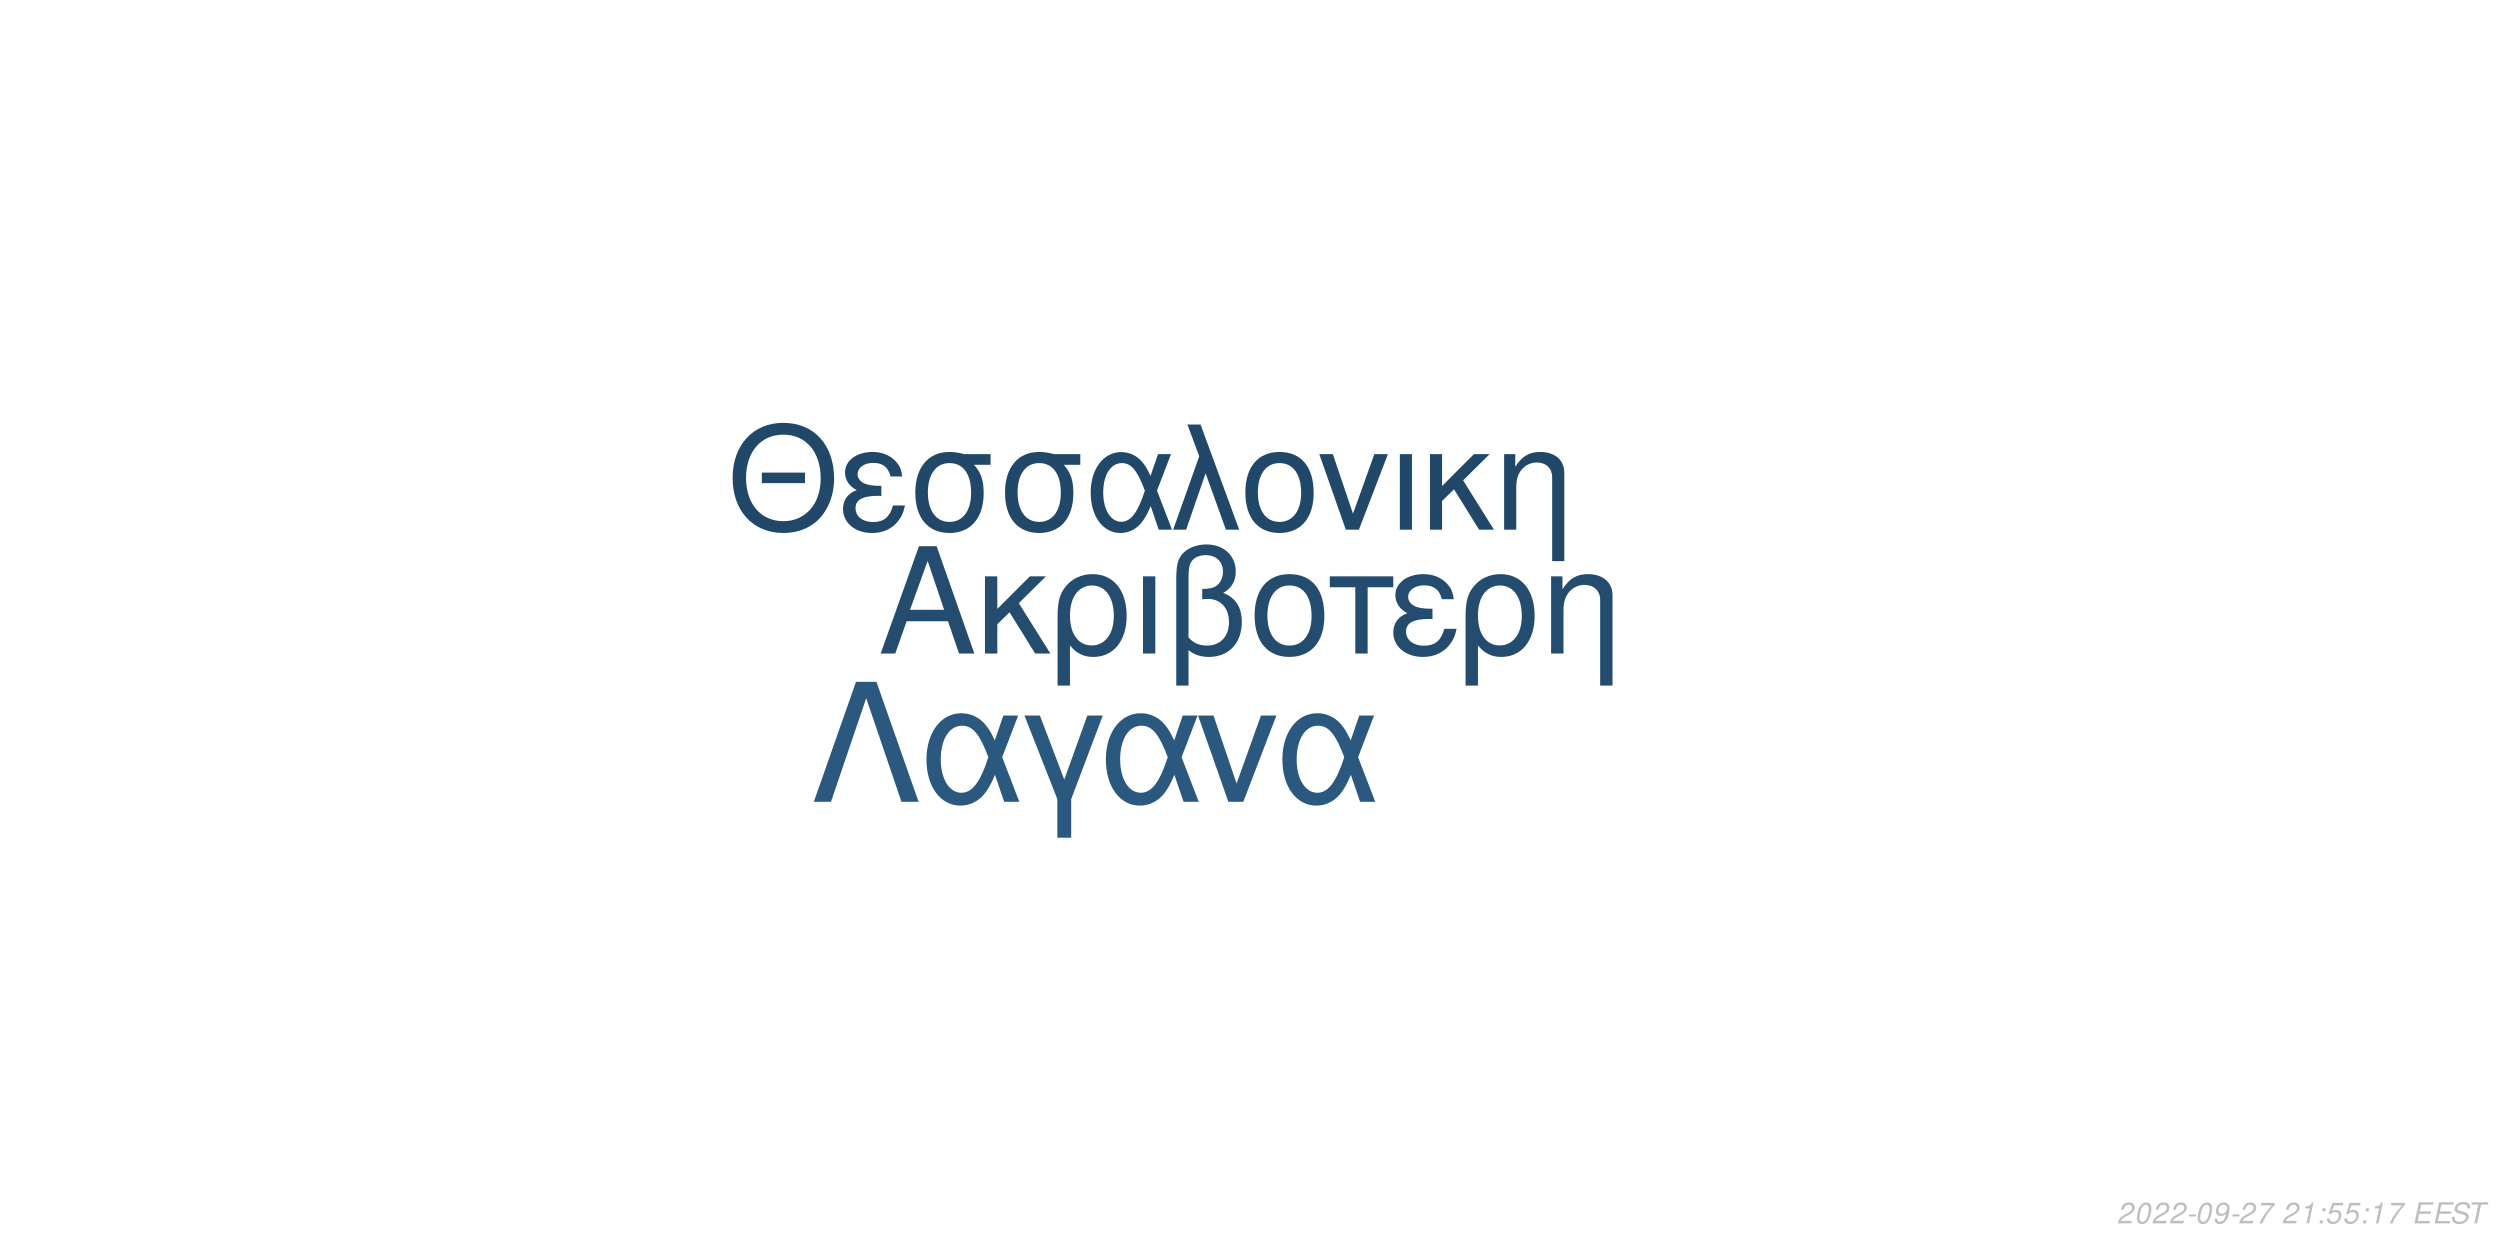
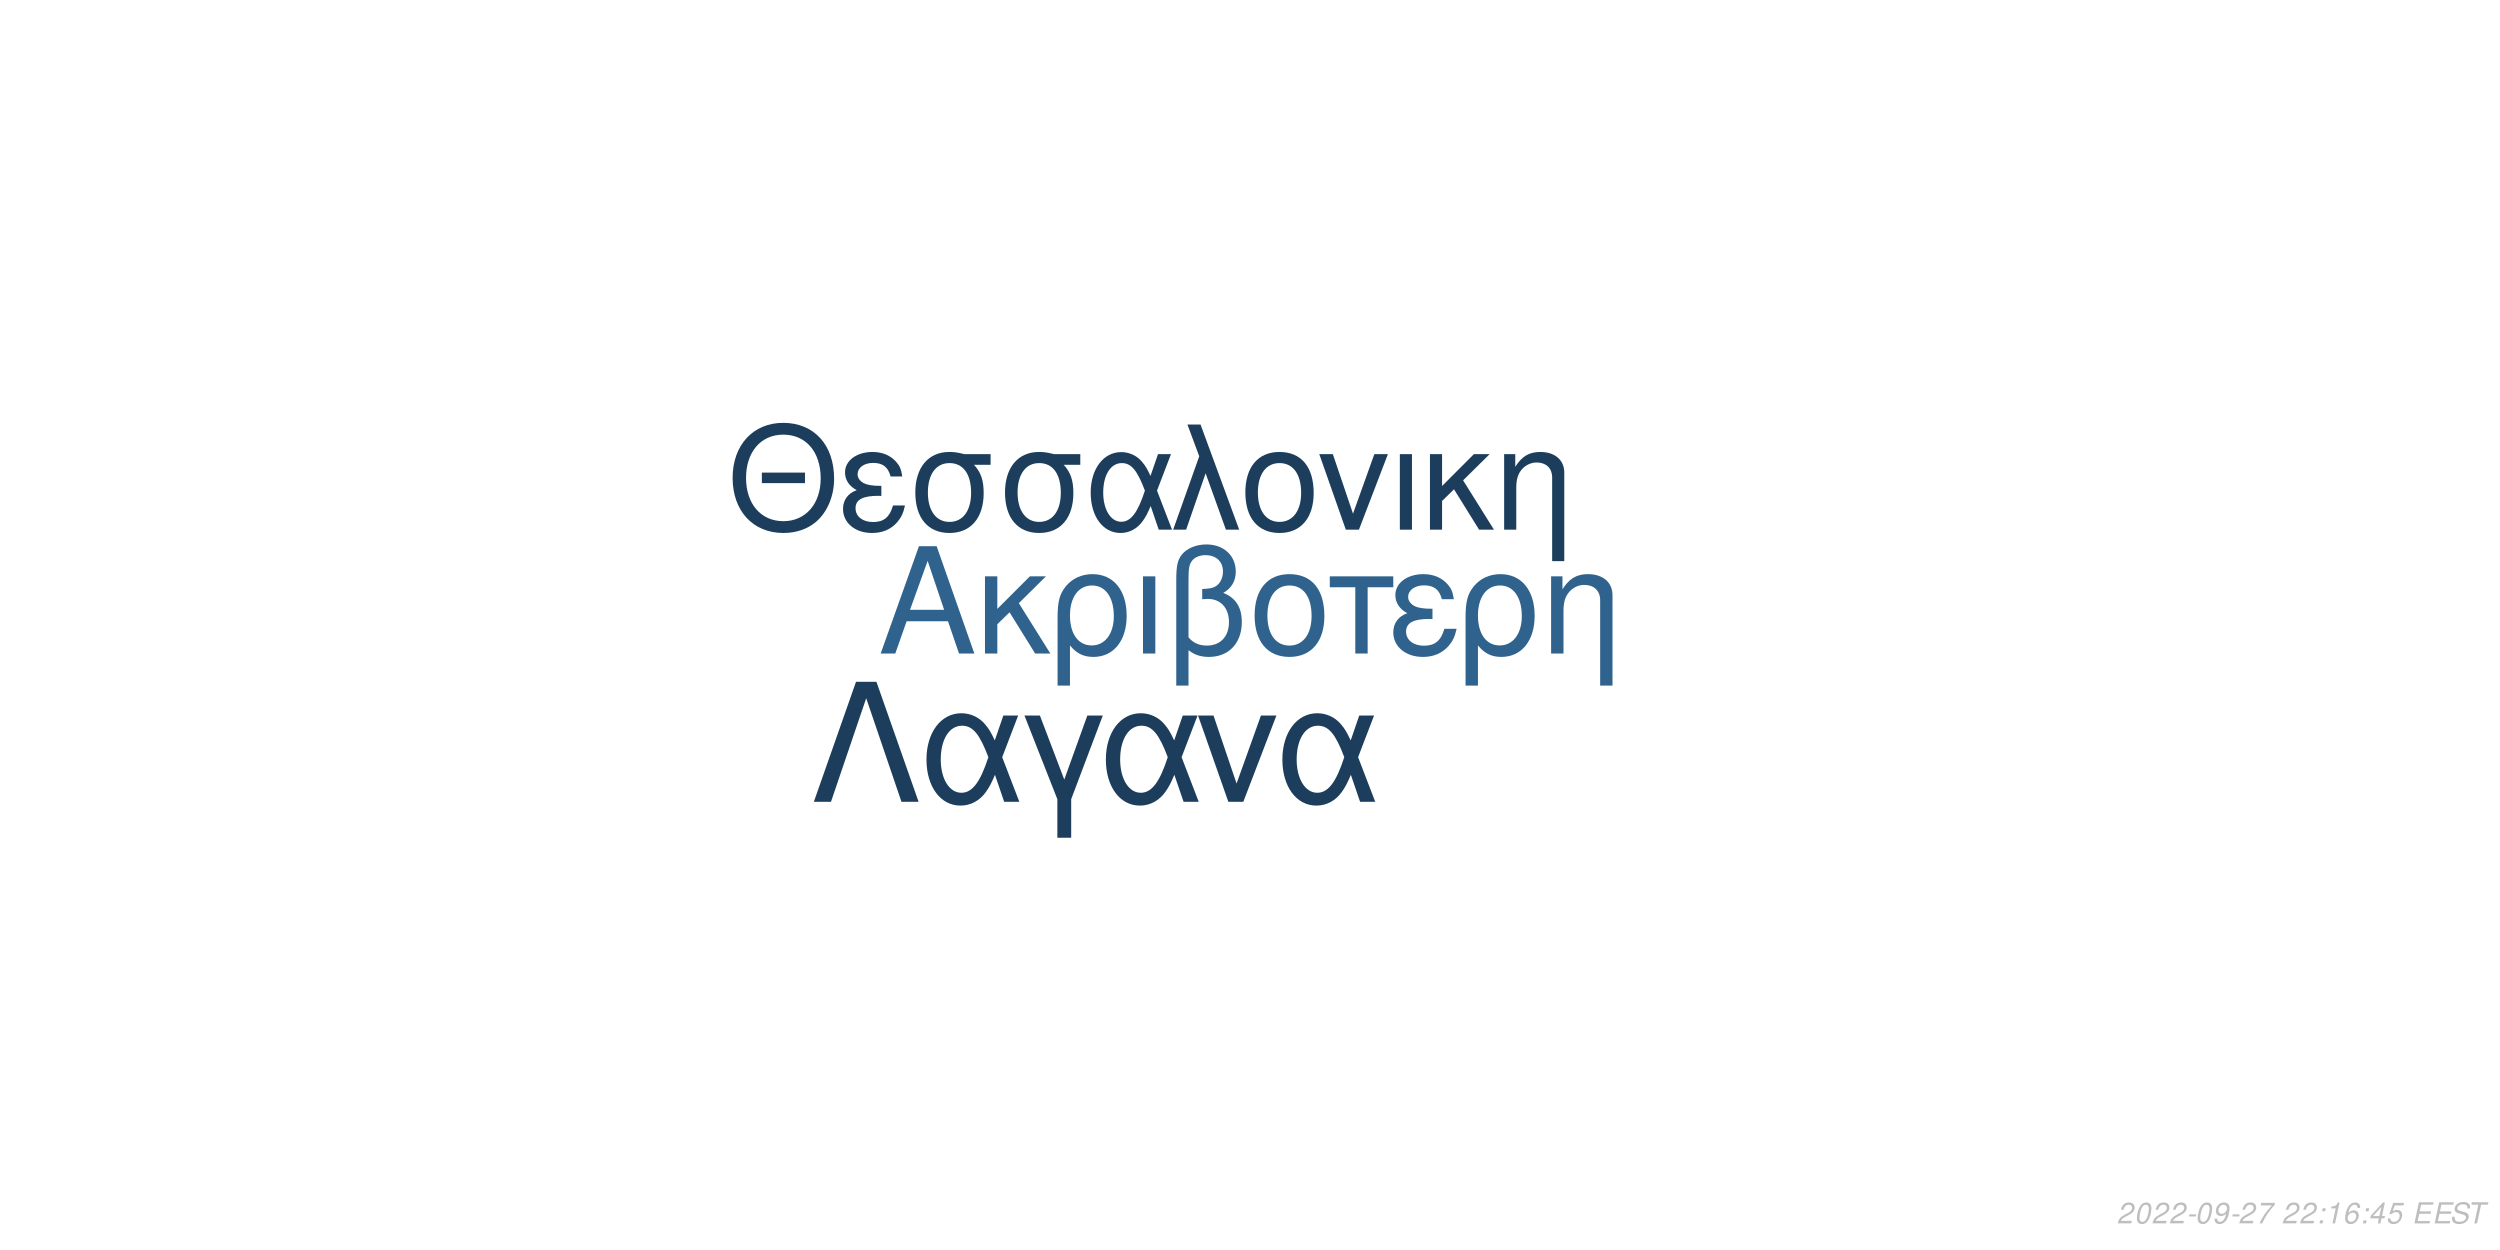
<svg xmlns="http://www.w3.org/2000/svg" xmlns:xlink="http://www.w3.org/1999/xlink" width="864pt" height="432pt" viewBox="0 0 864 432" version="1.1">
  <defs>
    <g>
      <symbol overflow="visible" id="glyph0-0">
        <path style="stroke:none;" d="" />
      </symbol>
      <symbol overflow="visible" id="glyph0-1">
        <path style="stroke:none;" d="M 24.125 -11.141 L 27.938 0 L 33.234 0 L 20.203 -37.094 L 14.094 -37.094 L 0.859 0 L 5.906 0 L 9.828 -11.141 Z M 22.797 -15.109 L 11 -15.109 L 17.094 -32.016 Z M 22.797 -15.109 " />
      </symbol>
      <symbol overflow="visible" id="glyph0-2">
        <path style="stroke:none;" d="M 7.172 -15.422 L 7.172 -26.672 L 2.906 -26.672 L 2.906 0 L 7.172 0 L 7.172 -10.125 L 11.406 -14.25 L 20.25 0 L 25.5 0 L 14.609 -17.406 L 23.969 -26.672 L 18.422 -26.672 Z M 7.172 -15.422 " />
      </symbol>
      <symbol overflow="visible" id="glyph0-3">
        <path style="stroke:none;" d="M 3 11.094 L 7.281 11.094 L 7.281 -2.797 C 9.516 -0.047 11.953 1.172 15.375 1.172 C 22.344 1.172 26.875 -4.422 26.875 -13.031 C 26.875 -21.891 22.297 -27.438 15.062 -27.438 C 11.297 -27.438 7.984 -25.906 5.797 -23.156 C 3.672 -20.516 3 -17.969 3 -12.359 Z M 14.906 -23.516 C 19.547 -23.516 22.438 -19.438 22.438 -12.922 C 22.438 -6.812 19.391 -2.797 14.812 -2.797 C 10.172 -2.797 7.281 -6.766 7.281 -13.125 C 7.281 -19.484 10.234 -23.516 14.906 -23.516 Z M 14.906 -23.516 " />
      </symbol>
      <symbol overflow="visible" id="glyph0-4">
        <path style="stroke:none;" d="M 3.516 0 L 7.781 0 L 7.781 -26.672 L 3.516 -26.672 Z M 3.516 0 " />
      </symbol>
      <symbol overflow="visible" id="glyph0-5">
        <path style="stroke:none;" d="M 4.016 11.094 L 8.25 11.094 L 8.25 -1.172 C 10.172 0.406 12.422 1.172 15.312 1.172 C 22.188 1.172 26.672 -3.609 26.672 -10.891 C 26.672 -15.984 24.578 -19.234 20.25 -20.969 C 23.109 -22.547 24.578 -25.031 24.578 -28.344 C 24.578 -33.844 20.406 -37.703 14.453 -37.703 C 10.938 -37.703 7.734 -36.391 6 -34.25 C 4.484 -32.422 4.016 -30.328 4.016 -25.391 Z M 8.25 -25.656 C 8.25 -29.359 8.5 -30.844 9.469 -32.062 C 10.375 -33.281 12.156 -34 14.094 -34 C 17.812 -34 20.156 -31.812 20.156 -28.297 C 20.156 -25.953 18.984 -23.812 17.297 -23.047 C 16.281 -22.547 15.469 -22.438 12.984 -22.297 L 12.984 -18.781 C 13.734 -18.828 14.344 -18.875 14.969 -18.875 C 19.344 -18.875 22.234 -15.719 22.234 -10.891 C 22.234 -5.906 19.281 -2.75 14.656 -2.75 C 11.953 -2.75 9.922 -3.609 8.25 -5.594 Z M 8.25 -25.656 " />
      </symbol>
      <symbol overflow="visible" id="glyph0-6">
        <path style="stroke:none;" d="M 14.094 -27.438 C 6.562 -27.438 2.094 -22.094 2.094 -13.125 C 2.094 -4.125 6.562 1.172 14.141 1.172 C 21.672 1.172 26.203 -4.172 26.203 -12.922 C 26.203 -22.188 21.828 -27.438 14.094 -27.438 Z M 14.141 -23.516 C 18.938 -23.516 21.781 -19.594 21.781 -12.984 C 21.781 -6.672 18.828 -2.75 14.141 -2.75 C 9.422 -2.75 6.516 -6.672 6.516 -13.125 C 6.516 -19.594 9.422 -23.516 14.141 -23.516 Z M 14.141 -23.516 " />
      </symbol>
      <symbol overflow="visible" id="glyph0-7">
        <path style="stroke:none;" d="M 7.891 0 L 12.156 0 L 12.156 -22.906 L 21.016 -22.906 L 21.016 -26.672 L -0.922 -26.672 L -0.922 -22.906 L 7.891 -22.906 Z M 7.891 0 " />
      </symbol>
      <symbol overflow="visible" id="glyph0-8">
        <path style="stroke:none;" d="M 14.562 -15.469 C 11.344 -15.469 9.562 -15.781 8.297 -16.438 C 6.922 -17.203 6.156 -18.328 6.156 -19.547 C 6.156 -21.891 8.453 -23.562 11.656 -23.562 C 15.062 -23.562 16.953 -22.094 17.812 -18.781 L 21.938 -18.781 C 21.578 -21.266 21.062 -22.5 19.797 -23.922 C 17.812 -26.203 14.906 -27.438 11.453 -27.438 C 5.797 -27.438 1.734 -24.375 1.734 -20.203 C 1.734 -17.609 3.156 -15.375 5.859 -13.938 C 2.797 -12.875 1.016 -10.484 1.016 -7.328 C 1.016 -2.391 5.297 1.172 11.25 1.172 C 14.969 1.172 17.906 -0.109 20.156 -2.641 C 21.578 -4.328 22.297 -5.797 22.906 -8.547 L 18.672 -8.547 C 17.5 -4.422 15.422 -2.703 11.609 -2.703 C 7.938 -2.703 5.438 -4.688 5.438 -7.578 C 5.438 -10.578 7.938 -11.953 13.484 -11.953 C 13.641 -11.953 14.094 -11.953 14.562 -11.906 Z M 14.562 -15.469 " />
      </symbol>
      <symbol overflow="visible" id="glyph0-9">
        <path style="stroke:none;" d="M 3.562 -26.672 L 3.562 0 L 7.844 0 L 7.844 -14.703 C 7.844 -17.906 8.5 -19.891 10.031 -21.531 C 11.406 -22.953 13.188 -23.719 15.062 -23.719 C 18.375 -23.719 20.516 -21.672 20.516 -18.469 L 20.516 11.094 L 24.781 11.094 L 24.781 -20.156 C 24.781 -24.578 21.469 -27.438 16.328 -27.438 C 12.359 -27.438 9.828 -25.906 7.484 -22.188 L 7.484 -26.672 Z M 3.562 -26.672 " />
      </symbol>
      <symbol overflow="visible" id="glyph1-0">
        <path style="stroke:none;" d="" />
      </symbol>
      <symbol overflow="visible" id="glyph1-1">
        <path style="stroke:none;" d="M 26.859 -19.734 L 11.953 -19.734 L 11.953 -16.094 L 26.859 -16.094 Z M 19.328 -36.922 C 8.922 -36.922 1.844 -29.25 1.844 -17.891 C 1.844 -6.484 8.875 1.141 19.391 1.141 C 23.812 1.141 27.703 -0.203 30.641 -2.688 C 34.578 -6.031 36.922 -11.656 36.922 -17.594 C 36.922 -29.297 30 -36.922 19.328 -36.922 Z M 19.328 -32.844 C 27.203 -32.844 32.281 -26.906 32.281 -17.688 C 32.281 -8.922 27.062 -2.938 19.391 -2.938 C 11.609 -2.938 6.484 -8.922 6.484 -17.891 C 6.484 -26.859 11.609 -32.844 19.328 -32.844 Z M 19.328 -32.844 " />
      </symbol>
      <symbol overflow="visible" id="glyph1-2">
        <path style="stroke:none;" d="M 14.25 -15.141 C 11.109 -15.141 9.375 -15.453 8.125 -16.094 C 6.781 -16.844 6.031 -17.938 6.031 -19.141 C 6.031 -21.422 8.266 -23.078 11.406 -23.078 C 14.75 -23.078 16.594 -21.625 17.438 -18.391 L 21.469 -18.391 C 21.125 -20.828 20.625 -22.031 19.391 -23.422 C 17.438 -25.656 14.594 -26.859 11.219 -26.859 C 5.688 -26.859 1.688 -23.875 1.688 -19.781 C 1.688 -17.234 3.094 -15.047 5.734 -13.656 C 2.734 -12.609 1 -10.266 1 -7.172 C 1 -2.344 5.188 1.141 11.016 1.141 C 14.656 1.141 17.547 -0.094 19.734 -2.594 C 21.125 -4.234 21.828 -5.688 22.422 -8.375 L 18.281 -8.375 C 17.141 -4.328 15.094 -2.641 11.359 -2.641 C 7.766 -2.641 5.328 -4.578 5.328 -7.422 C 5.328 -10.359 7.766 -11.703 13.203 -11.703 C 13.359 -11.703 13.797 -11.703 14.25 -11.656 Z M 14.25 -15.141 " />
      </symbol>
      <symbol overflow="visible" id="glyph1-3">
        <path style="stroke:none;" d="M 29 -26.109 L 19.938 -26.109 C 17.594 -26.703 16.438 -26.859 14.703 -26.859 C 7.469 -26.859 2.984 -21.469 2.984 -12.859 C 2.984 -4.031 7.375 1.141 14.797 1.141 C 22.172 1.141 26.609 -4.078 26.609 -12.656 C 26.609 -17.047 25.656 -19.828 23.266 -22.422 L 29 -22.422 Z M 14.797 -23.016 C 19.531 -23.016 22.266 -19.234 22.266 -12.75 C 22.266 -6.531 19.438 -2.688 14.797 -2.688 C 10.172 -2.688 7.328 -6.531 7.328 -12.859 C 7.328 -19.188 10.172 -23.016 14.797 -23.016 Z M 14.797 -23.016 " />
      </symbol>
      <symbol overflow="visible" id="glyph1-4">
        <path style="stroke:none;" d="M 29.344 -26.109 L 24.859 -26.109 L 22.266 -18.578 C 21.125 -21.031 20.484 -22.125 19.328 -23.469 C 17.547 -25.609 14.906 -26.812 12.156 -26.812 C 5.984 -26.812 1.594 -20.984 1.594 -12.812 C 1.594 -4.578 5.828 1.141 11.906 1.141 C 14.953 1.141 17.734 -0.344 19.625 -3.047 C 20.672 -4.531 21.281 -5.688 22.328 -8.172 L 25.109 0 L 29.703 0 L 24.516 -13.5 Z M 20.328 -13.5 C 17.891 -5.922 15.453 -2.734 12.156 -2.734 C 8.516 -2.734 5.922 -6.922 5.922 -12.812 C 5.922 -18.938 8.516 -23.016 12.359 -23.016 C 15.594 -23.016 17.688 -20.531 20.328 -13.5 Z M 20.328 -13.5 " />
      </symbol>
      <symbol overflow="visible" id="glyph1-5">
        <path style="stroke:none;" d="M 1.094 0 L 5.578 0 L 12.312 -19.484 L 19.328 0 L 23.922 0 L 10.562 -36.328 L 6.031 -36.328 L 10.109 -25.359 Z M 1.094 0 " />
      </symbol>
      <symbol overflow="visible" id="glyph1-6">
        <path style="stroke:none;" d="M 13.797 -26.859 C 6.422 -26.859 2.047 -21.625 2.047 -12.859 C 2.047 -4.031 6.422 1.141 13.859 1.141 C 21.234 1.141 25.656 -4.078 25.656 -12.656 C 25.656 -21.719 21.375 -26.859 13.797 -26.859 Z M 13.859 -23.016 C 18.531 -23.016 21.328 -19.188 21.328 -12.703 C 21.328 -6.531 18.438 -2.688 13.859 -2.688 C 9.219 -2.688 6.375 -6.531 6.375 -12.859 C 6.375 -19.188 9.219 -23.016 13.859 -23.016 Z M 13.859 -23.016 " />
      </symbol>
      <symbol overflow="visible" id="glyph1-7">
        <path style="stroke:none;" d="M 14.297 0 L 24.312 -26.109 L 19.625 -26.109 L 12.25 -5.531 L 5.281 -26.109 L 0.594 -26.109 L 9.766 0 Z M 14.297 0 " />
      </symbol>
      <symbol overflow="visible" id="glyph1-8">
        <path style="stroke:none;" d="M 3.438 0 L 7.625 0 L 7.625 -26.109 L 3.438 -26.109 Z M 3.438 0 " />
      </symbol>
      <symbol overflow="visible" id="glyph1-9">
        <path style="stroke:none;" d="M 7.031 -15.094 L 7.031 -26.109 L 2.844 -26.109 L 2.844 0 L 7.031 0 L 7.031 -9.922 L 11.156 -13.953 L 19.828 0 L 24.969 0 L 14.297 -17.047 L 23.469 -26.109 L 18.031 -26.109 Z M 7.031 -15.094 " />
      </symbol>
      <symbol overflow="visible" id="glyph1-10">
        <path style="stroke:none;" d="M 3.484 -26.109 L 3.484 0 L 7.672 0 L 7.672 -14.406 C 7.672 -17.547 8.328 -19.484 9.812 -21.078 C 11.156 -22.469 12.906 -23.219 14.75 -23.219 C 17.984 -23.219 20.078 -21.234 20.078 -18.094 L 20.078 10.859 L 24.266 10.859 L 24.266 -19.734 C 24.266 -24.062 21.031 -26.859 16 -26.859 C 12.109 -26.859 9.609 -25.359 7.328 -21.719 L 7.328 -26.109 Z M 3.484 -26.109 " />
      </symbol>
      <symbol overflow="visible" id="glyph2-0">
        <path style="stroke:none;" d="" />
      </symbol>
      <symbol overflow="visible" id="glyph2-1">
        <path style="stroke:none;" d="M 22.531 -41.484 L 15.484 -41.484 L 0.906 0 L 6.828 0 L 19 -35.797 L 31.188 0 L 37.109 0 Z M 22.531 -41.484 " />
      </symbol>
      <symbol overflow="visible" id="glyph2-2">
        <path style="stroke:none;" d="M 33.516 -29.812 L 28.391 -29.812 L 25.438 -21.219 C 24.125 -24.016 23.391 -25.266 22.078 -26.797 C 20.031 -29.25 17.016 -30.609 13.891 -30.609 C 6.828 -30.609 1.828 -23.953 1.828 -14.625 C 1.828 -5.234 6.656 1.312 13.594 1.312 C 17.078 1.312 20.266 -0.391 22.422 -3.469 C 23.609 -5.172 24.297 -6.484 25.5 -9.328 L 28.688 0 L 33.922 0 L 28 -15.422 Z M 23.219 -15.422 C 20.422 -6.766 17.641 -3.125 13.891 -3.125 C 9.734 -3.125 6.766 -7.906 6.766 -14.625 C 6.766 -21.625 9.734 -26.297 14.109 -26.297 C 17.812 -26.297 20.203 -23.453 23.219 -15.422 Z M 23.219 -15.422 " />
      </symbol>
      <symbol overflow="visible" id="glyph2-3">
        <path style="stroke:none;" d="M 12.062 12.406 L 16.844 12.406 L 16.844 -0.906 L 27.766 -29.812 L 22.422 -29.812 L 14.453 -7.688 L 6.031 -29.812 L 0.688 -29.812 L 12.062 -0.906 Z M 12.062 12.406 " />
      </symbol>
      <symbol overflow="visible" id="glyph2-4">
        <path style="stroke:none;" d="M 16.328 0 L 27.766 -29.812 L 22.422 -29.812 L 14 -6.312 L 6.031 -29.812 L 0.688 -29.812 L 11.156 0 Z M 16.328 0 " />
      </symbol>
      <symbol overflow="visible" id="glyph3-0">
        <path style="stroke:none;" d="" />
      </symbol>
      <symbol overflow="visible" id="glyph3-1">
        <path style="stroke:none;" d="M 5.234 -0.875 L 1.469 -0.875 C 1.641 -1.375 2.203 -1.891 3.109 -2.344 L 4.234 -2.938 C 5.562 -3.625 6.219 -4.469 6.219 -5.484 C 6.219 -5.938 6.062 -6.359 5.797 -6.656 C 5.469 -7.047 4.984 -7.234 4.312 -7.234 C 2.766 -7.234 1.891 -6.453 1.484 -4.734 L 2.375 -4.734 C 2.484 -5.188 2.609 -5.484 2.797 -5.75 C 3.094 -6.203 3.609 -6.453 4.188 -6.453 C 4.891 -6.453 5.344 -6.031 5.344 -5.375 C 5.344 -4.703 4.859 -4.094 4.016 -3.656 L 2.984 -3.125 C 1.234 -2.188 0.797 -1.656 0.344 -0.016 L 5.047 -0.016 Z M 5.234 -0.875 " />
      </symbol>
      <symbol overflow="visible" id="glyph3-2">
        <path style="stroke:none;" d="M 4.203 -7.234 C 3.375 -7.234 2.688 -6.812 2.125 -5.984 C 1.484 -5.047 0.984 -3.188 0.984 -1.734 C 0.984 -1.109 1.172 -0.562 1.484 -0.266 C 1.797 0.047 2.281 0.234 2.766 0.234 C 3.625 0.234 4.281 -0.156 4.859 -1.016 C 5.516 -1.953 6 -3.797 6 -5.266 C 6 -6.5 5.328 -7.234 4.203 -7.234 Z M 4.094 -6.453 C 4.734 -6.453 5.125 -5.984 5.125 -5.156 C 5.125 -4.203 4.781 -2.625 4.406 -1.812 C 3.984 -0.938 3.516 -0.547 2.875 -0.547 C 2.25 -0.547 1.875 -1.031 1.875 -1.828 C 1.875 -2.797 2.203 -4.344 2.594 -5.203 C 2.984 -6.047 3.453 -6.453 4.094 -6.453 Z M 4.094 -6.453 " />
      </symbol>
      <symbol overflow="visible" id="glyph3-3">
        <path style="stroke:none;" d="M 3.516 -3.125 L 1.125 -3.125 L 0.969 -2.406 L 3.359 -2.406 Z M 3.516 -3.125 " />
      </symbol>
      <symbol overflow="visible" id="glyph3-4">
        <path style="stroke:none;" d="M 0.844 -1.656 C 0.844 -1.547 0.844 -1.438 0.844 -1.375 C 0.844 -0.406 1.531 0.234 2.578 0.234 C 3.203 0.234 3.766 0.016 4.297 -0.438 C 4.938 -1 5.312 -1.656 5.594 -2.719 C 5.844 -3.672 6.016 -4.766 6.016 -5.375 C 6.016 -5.844 5.844 -6.328 5.547 -6.656 C 5.203 -7.031 4.703 -7.234 4.062 -7.234 C 2.516 -7.234 1.297 -5.938 1.297 -4.266 C 1.297 -3.203 1.984 -2.547 3.047 -2.547 C 3.484 -2.547 3.953 -2.672 4.281 -2.891 C 4.406 -2.984 4.547 -3.078 4.828 -3.344 C 4.438 -1.484 3.703 -0.547 2.703 -0.547 C 2.109 -0.547 1.719 -0.938 1.719 -1.547 L 1.719 -1.656 Z M 3.953 -6.453 C 4.625 -6.453 5.141 -5.953 5.141 -5.281 C 5.141 -4.188 4.312 -3.312 3.297 -3.312 C 2.594 -3.312 2.172 -3.734 2.172 -4.453 C 2.172 -5.562 2.984 -6.453 3.953 -6.453 Z M 3.953 -6.453 " />
      </symbol>
      <symbol overflow="visible" id="glyph3-5">
        <path style="stroke:none;" d="M 6.703 -7.094 L 1.953 -7.094 L 1.766 -6.219 L 5.594 -6.219 C 3.344 -3.688 2.266 -2.109 1.375 0 L 2.344 0 C 3.031 -1.906 4.828 -4.594 6.547 -6.281 Z M 6.703 -7.094 " />
      </symbol>
      <symbol overflow="visible" id="glyph3-6">
        <path style="stroke:none;" d="" />
      </symbol>
      <symbol overflow="visible" id="glyph3-7">
+         <path style="stroke:none;" d="M 2.359 -1.031 L 1.312 -1.031 L 1.094 0 L 2.141 0 Z M 3.266 -5.234 L 2.219 -5.234 L 2 -4.203 L 3.047 -4.203 Z M 3.266 -5.234 " />
+       </symbol>
+       <symbol overflow="visible" id="glyph3-8">
        <path style="stroke:none;" d="M 3.703 -5.188 L 2.594 0 L 3.469 0 L 5.016 -7.234 L 4.438 -7.234 C 3.906 -6.156 3.688 -6.016 2.234 -5.812 L 2.109 -5.188 Z M 3.703 -5.188 " />
      </symbol>
-       <symbol overflow="visible" id="glyph3-8">
-         <path style="stroke:none;" d="M 2.359 -1.031 L 1.312 -1.031 L 1.094 0 L 2.141 0 Z M 3.266 -5.234 L 2.219 -5.234 L 2 -4.203 L 3.047 -4.203 Z M 3.266 -5.234 " />
+       <symbol overflow="visible" id="glyph3-9">
+         <path style="stroke:none;" d="M 6.125 -5.344 L 6.141 -5.625 C 6.141 -6.609 5.453 -7.234 4.391 -7.234 C 3.438 -7.234 2.641 -6.719 2.016 -5.703 C 1.422 -4.781 0.938 -2.953 0.938 -1.688 C 0.938 -0.516 1.688 0.234 2.859 0.234 C 3.703 0.234 4.438 -0.156 5 -0.875 C 5.406 -1.422 5.672 -2.156 5.672 -2.766 C 5.672 -3.812 4.969 -4.5 3.906 -4.5 C 3.234 -4.5 2.672 -4.234 2.094 -3.625 C 2.406 -5.375 3.234 -6.453 4.25 -6.453 C 4.703 -6.453 5.062 -6.234 5.172 -5.844 C 5.203 -5.719 5.234 -5.578 5.25 -5.344 Z M 3.656 -3.734 C 4.344 -3.734 4.797 -3.281 4.797 -2.625 C 4.797 -1.469 3.984 -0.547 2.984 -0.547 C 2.297 -0.547 1.812 -1.047 1.812 -1.766 C 1.812 -2.859 2.625 -3.734 3.656 -3.734 Z M 3.656 -3.734 " />
      </symbol>
-       <symbol overflow="visible" id="glyph3-9">
+       <symbol overflow="visible" id="glyph3-10">
+         <path style="stroke:none;" d="M 3.625 -1.75 L 3.266 0 L 4.141 0 L 4.516 -1.75 L 5.562 -1.75 L 5.734 -2.531 L 4.688 -2.531 L 5.688 -7.234 L 5.016 -7.234 L 0.844 -2.672 L 0.641 -1.75 Z M 3.797 -2.531 L 1.594 -2.531 L 4.469 -5.703 Z M 3.797 -2.531 " />
+       </symbol>
+       <symbol overflow="visible" id="glyph3-11">
        <path style="stroke:none;" d="M 6.297 -7.094 L 2.594 -7.094 L 1.234 -3.234 L 2.047 -3.234 C 2.656 -3.766 2.938 -3.906 3.531 -3.906 C 4.328 -3.906 4.797 -3.453 4.797 -2.688 C 4.797 -1.438 3.969 -0.547 2.828 -0.547 C 2.031 -0.547 1.609 -0.938 1.578 -1.734 L 0.703 -1.734 L 0.703 -1.516 C 0.703 -0.938 0.844 -0.547 1.188 -0.266 C 1.562 0.062 2.078 0.234 2.703 0.234 C 3.656 0.234 4.391 -0.156 4.984 -0.922 C 5.422 -1.5 5.672 -2.234 5.672 -2.953 C 5.672 -4 4.938 -4.672 3.812 -4.672 C 3.328 -4.672 2.906 -4.547 2.406 -4.234 L 3.109 -6.219 L 6.109 -6.219 Z M 6.297 -7.094 " />
      </symbol>
-       <symbol overflow="visible" id="glyph3-10">
+       <symbol overflow="visible" id="glyph3-12">
        <path style="stroke:none;" d="M 2.547 -3.312 L 6.5 -3.312 L 6.688 -4.141 L 2.719 -4.141 L 3.219 -6.469 L 7.344 -6.469 L 7.516 -7.297 L 2.453 -7.297 L 0.906 0 L 6.125 0 L 6.297 -0.812 L 2.016 -0.812 Z M 2.547 -3.312 " />
      </symbol>
-       <symbol overflow="visible" id="glyph3-11">
+       <symbol overflow="visible" id="glyph3-13">
        <path style="stroke:none;" d="M 7.062 -5.156 C 7.125 -5.438 7.141 -5.562 7.141 -5.703 C 7.141 -6.156 6.938 -6.594 6.594 -6.891 C 6.188 -7.25 5.656 -7.406 4.875 -7.406 C 3.844 -7.406 3.047 -7.125 2.5 -6.562 C 2.094 -6.141 1.781 -5.438 1.781 -4.922 C 1.781 -4.297 2.219 -3.766 2.891 -3.562 L 4.594 -3.094 C 5.406 -2.859 5.734 -2.578 5.734 -2.094 C 5.734 -1.781 5.547 -1.406 5.266 -1.141 C 4.844 -0.766 4.266 -0.578 3.453 -0.578 C 2.328 -0.578 1.812 -0.984 1.812 -1.906 C 1.812 -2.047 1.812 -2.125 1.844 -2.312 L 0.984 -2.312 C 0.906 -2.062 0.891 -1.906 0.891 -1.688 C 0.891 -0.484 1.797 0.234 3.297 0.234 C 4.359 0.234 5.234 -0.062 5.812 -0.609 C 6.344 -1.078 6.688 -1.797 6.688 -2.375 C 6.688 -2.641 6.609 -2.906 6.453 -3.156 C 6.234 -3.5 5.938 -3.703 5.469 -3.828 L 3.75 -4.312 C 2.984 -4.547 2.734 -4.734 2.734 -5.188 C 2.734 -5.547 2.875 -5.844 3.188 -6.109 C 3.547 -6.438 4.031 -6.594 4.703 -6.594 C 5.266 -6.594 5.688 -6.484 5.906 -6.297 C 6.094 -6.125 6.219 -5.797 6.219 -5.516 C 6.219 -5.422 6.203 -5.344 6.188 -5.156 Z M 7.062 -5.156 " />
      </symbol>
-       <symbol overflow="visible" id="glyph3-12">
+       <symbol overflow="visible" id="glyph3-14">
        <path style="stroke:none;" d="M 4.938 -6.469 L 7.312 -6.469 L 7.484 -7.297 L 1.75 -7.297 L 1.578 -6.469 L 3.984 -6.469 L 2.609 0 L 3.547 0 Z M 4.938 -6.469 " />
      </symbol>
    </g>
  </defs>
  <g id="surface1">
    <rect x="0" y="0" width="864" height="432" style="fill:rgb(100%,100%,100%);fill-opacity:1;stroke:none;" />
-     <g style="fill:rgb(14.118%,29.804%,43.529%);fill-opacity:1;">
+     <g style="fill:rgb(18.431%,38.431%,55.294%);fill-opacity:1;">
      <use xlink:href="#glyph0-1" x="303.5" y="225.861" />
      <use xlink:href="#glyph0-2" x="337.5" y="225.861" />
      <use xlink:href="#glyph0-3" x="362.5" y="225.861" />
      <use xlink:href="#glyph0-4" x="391.5" y="225.861" />
      <use xlink:href="#glyph0-5" x="402.5" y="225.861" />
      <use xlink:href="#glyph0-6" x="431.5" y="225.861" />
      <use xlink:href="#glyph0-7" x="460.5" y="225.861" />
      <use xlink:href="#glyph0-8" x="480.5" y="225.861" />
      <use xlink:href="#glyph0-3" x="503.5" y="225.861" />
      <use xlink:href="#glyph0-9" x="532.5" y="225.861" />
    </g>
-     <g style="fill:rgb(12.941%,27.843%,41.176%);fill-opacity:1;">
+     <g style="fill:rgb(10.98%,24.314%,36.078%);fill-opacity:1;">
      <use xlink:href="#glyph1-1" x="251.348" y="183.058" />
      <use xlink:href="#glyph1-2" x="290.348" y="183.058" />
      <use xlink:href="#glyph1-3" x="313.348" y="183.058" />
      <use xlink:href="#glyph1-3" x="344.348" y="183.058" />
      <use xlink:href="#glyph1-4" x="375.348" y="183.058" />
      <use xlink:href="#glyph1-5" x="404.348" y="183.058" />
      <use xlink:href="#glyph1-6" x="428.348" y="183.058" />
      <use xlink:href="#glyph1-7" x="455.348" y="183.058" />
      <use xlink:href="#glyph1-8" x="480.348" y="183.058" />
      <use xlink:href="#glyph1-9" x="491.348" y="183.058" />
      <use xlink:href="#glyph1-10" x="516.348" y="183.058" />
    </g>
-     <g style="fill:rgb(16.471%,34.51%,49.804%);fill-opacity:1;">
+     <g style="fill:rgb(10.98%,24.314%,36.078%);fill-opacity:1;">
      <use xlink:href="#glyph2-1" x="280.359" y="277.105" />
      <use xlink:href="#glyph2-2" x="318.359" y="277.105" />
      <use xlink:href="#glyph2-3" x="353.359" y="277.105" />
      <use xlink:href="#glyph2-2" x="380.359" y="277.105" />
      <use xlink:href="#glyph2-4" x="413.359" y="277.105" />
      <use xlink:href="#glyph2-2" x="441.359" y="277.105" />
    </g>
    <g style="fill:rgb(74.51%,74.51%,74.51%);fill-opacity:1;">
      <use xlink:href="#glyph3-1" x="731.52" y="422.81" />
      <use xlink:href="#glyph3-2" x="737.52" y="422.81" />
      <use xlink:href="#glyph3-1" x="743.52" y="422.81" />
      <use xlink:href="#glyph3-1" x="749.52" y="422.81" />
      <use xlink:href="#glyph3-3" x="755.52" y="422.81" />
      <use xlink:href="#glyph3-2" x="758.52" y="422.81" />
      <use xlink:href="#glyph3-4" x="764.52" y="422.81" />
      <use xlink:href="#glyph3-3" x="770.52" y="422.81" />
      <use xlink:href="#glyph3-1" x="773.52" y="422.81" />
      <use xlink:href="#glyph3-5" x="779.52" y="422.81" />
      <use xlink:href="#glyph3-6" x="785.52" y="422.81" />
      <use xlink:href="#glyph3-1" x="788.52" y="422.81" />
-       <use xlink:href="#glyph3-7" x="794.52" y="422.81" />
-       <use xlink:href="#glyph3-8" x="800.52" y="422.81" />
-       <use xlink:href="#glyph3-9" x="803.52" y="422.81" />
+       <use xlink:href="#glyph3-1" x="794.52" y="422.81" />
+       <use xlink:href="#glyph3-7" x="800.52" y="422.81" />
+       <use xlink:href="#glyph3-8" x="803.52" y="422.81" />
      <use xlink:href="#glyph3-9" x="809.52" y="422.81" />
-       <use xlink:href="#glyph3-8" x="815.52" y="422.81" />
-       <use xlink:href="#glyph3-7" x="818.52" y="422.81" />
-       <use xlink:href="#glyph3-5" x="824.52" y="422.81" />
+       <use xlink:href="#glyph3-7" x="815.52" y="422.81" />
+       <use xlink:href="#glyph3-10" x="818.52" y="422.81" />
+       <use xlink:href="#glyph3-11" x="824.52" y="422.81" />
      <use xlink:href="#glyph3-6" x="830.52" y="422.81" />
-       <use xlink:href="#glyph3-10" x="833.52" y="422.81" />
-       <use xlink:href="#glyph3-10" x="840.52" y="422.81" />
-       <use xlink:href="#glyph3-11" x="846.52" y="422.81" />
-       <use xlink:href="#glyph3-12" x="852.52" y="422.81" />
+       <use xlink:href="#glyph3-12" x="833.52" y="422.81" />
+       <use xlink:href="#glyph3-12" x="840.52" y="422.81" />
+       <use xlink:href="#glyph3-13" x="846.52" y="422.81" />
+       <use xlink:href="#glyph3-14" x="852.52" y="422.81" />
    </g>
  </g>
</svg>
